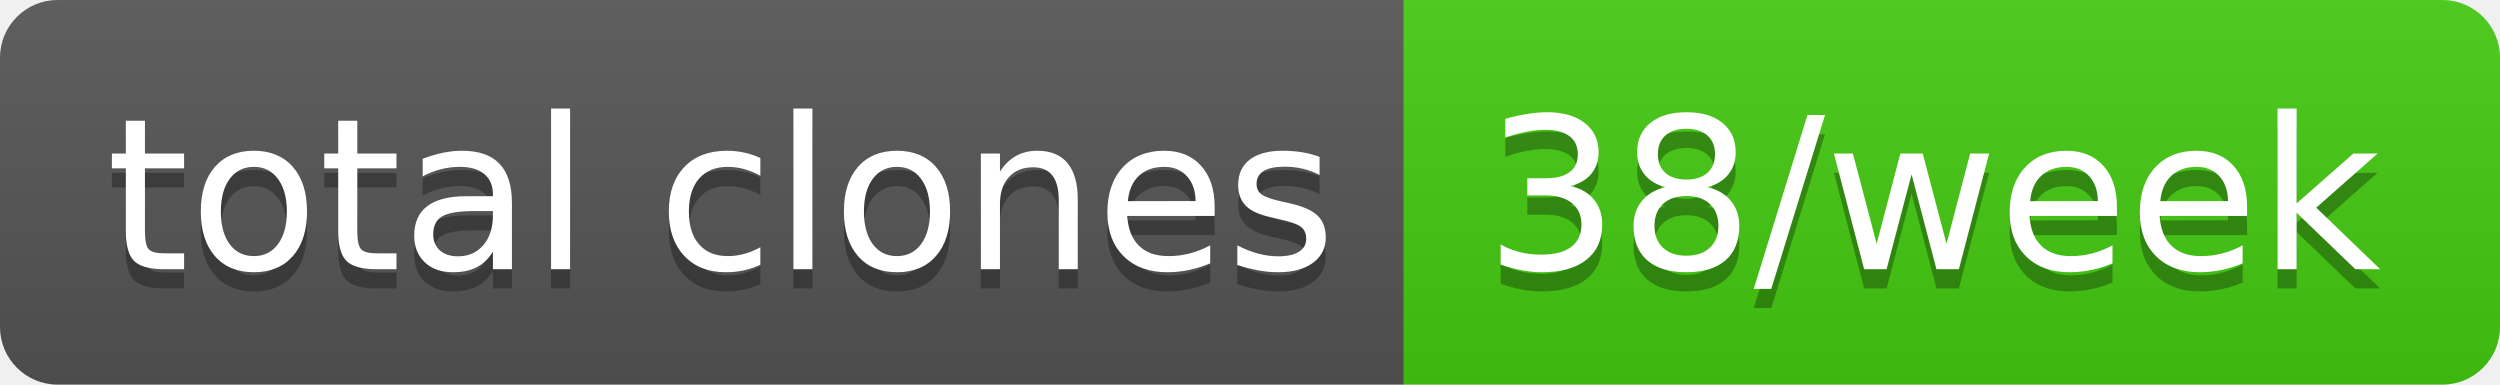
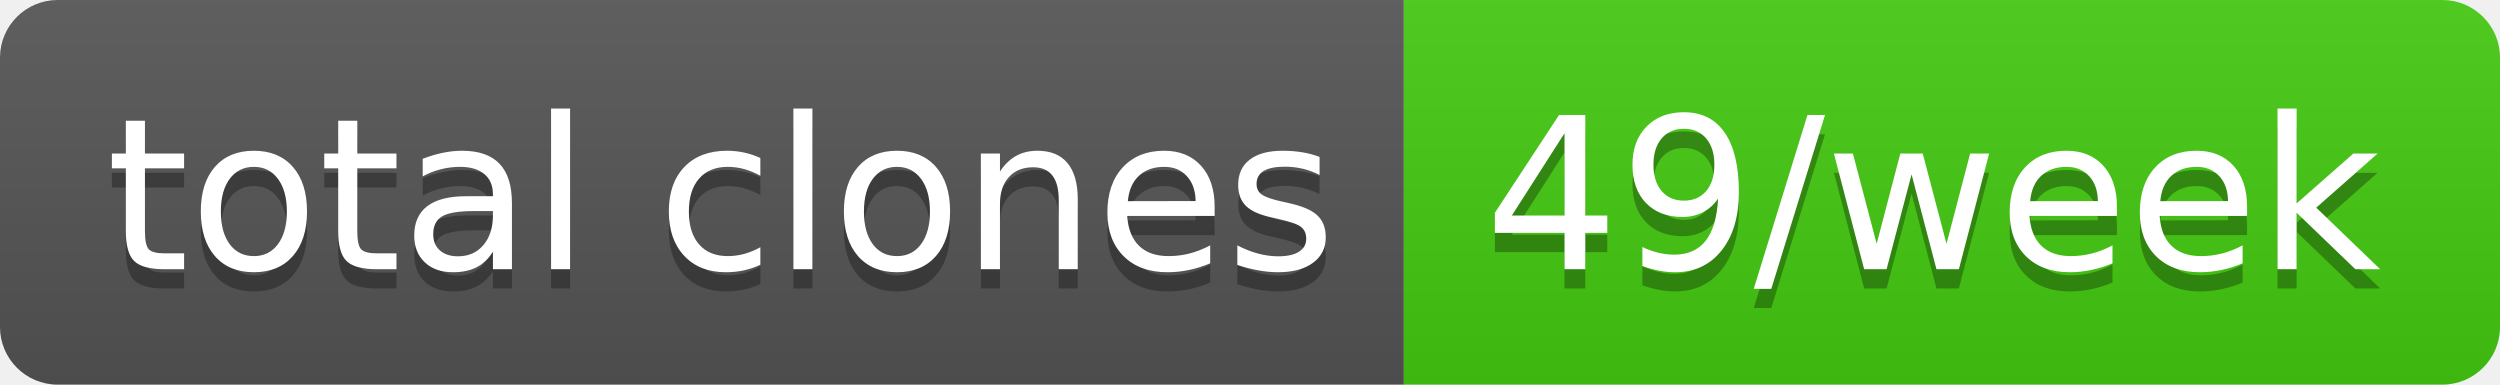
- <svg xmlns="http://www.w3.org/2000/svg" width="130" height="20" role="img" aria-label="total clones: 38/week">
+ <svg xmlns="http://www.w3.org/2000/svg" width="130" height="20" role="img" aria-label="total clones: 49/week">
  <linearGradient id="s" x2="0" y2="100%">
    <stop offset="0" stop-color="#bbb" stop-opacity=".1" />
    <stop offset="1" stop-opacity=".1" />
  </linearGradient>
  <clipPath id="r">
    <rect width="130" height="20" rx="3" fill="#fff" />
  </clipPath>
  <g clip-path="url(#r)">
    <rect width="73" height="20" fill="#555" />
    <rect x="73" width="57" height="20" fill="#4c1" />
    <rect width="130" height="20" fill="url(#s)" />
  </g>
  <g fill="#fff" text-anchor="middle" font-family="Verdana,Geneva,DejaVu Sans,sans-serif" text-rendering="geometricPrecision" font-size="110">
    <text aria-hidden="true" x="375" y="150" fill="#010101" fill-opacity=".3" transform="scale(.1)" textLength="630">total clones</text>
    <text x="375" y="140" transform="scale(.1)" fill="#fff" textLength="630">total clones</text>
-     <text aria-hidden="true" x="1005" y="150" fill="#010101" fill-opacity=".3" transform="scale(.1)" textLength="470">38/week</text>
-     <text x="1005" y="140" transform="scale(.1)" fill="#fff" textLength="470">38/week</text>
+     <text aria-hidden="true" x="1005" y="150" fill="#010101" fill-opacity=".3" transform="scale(.1)" textLength="470">49/week</text>
+     <text x="1005" y="140" transform="scale(.1)" fill="#fff" textLength="470">49/week</text>
  </g>
</svg>
